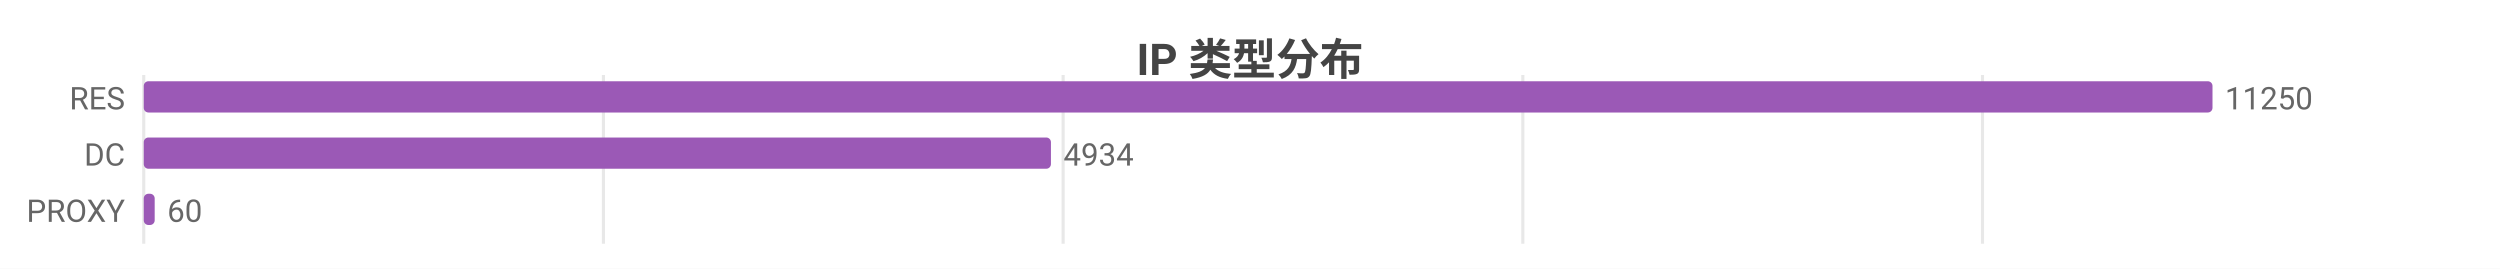
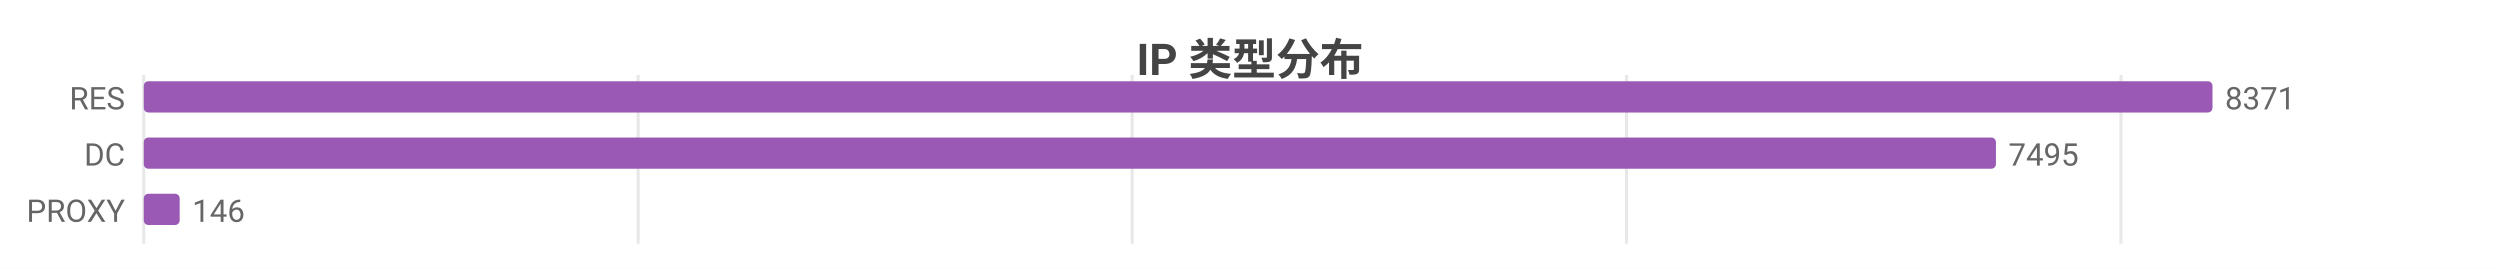
<svg xmlns="http://www.w3.org/2000/svg" width="800" height="86" viewBox="0 0 800 86">
  <rect width="800" height="86" fill="#ffffff" />
  <style>text{font-family:system-ui,-apple-system,'Segoe UI',Roboto,'PingFang SC','Microsoft YaHei','Noto Sans CJK SC',sans-serif}.g{stroke:#e8e8e8;stroke-width:1}.a{stroke:#999;stroke-width:1}.t{font-size:10px;fill:#666}.m{font-size:10px;text-anchor:middle;fill:#666}.e{font-size:10px;text-anchor:end;fill:#666}.l{font-size:11px;fill:#333}.tt{font-size:14px;font-weight:600;text-anchor:middle;fill:#444}.em{font-size:13px;text-anchor:middle;fill:#999}</style>
  <text class="tt" x="400.0" y="24">IP 类型分布</text>
  <line class="g" x1="46" y1="24" x2="46" y2="78" />
-   <line class="g" x1="193.1" y1="24" x2="193.1" y2="78" />
-   <line class="g" x1="340.2" y1="24" x2="340.2" y2="78" />
-   <line class="g" x1="487.3" y1="24" x2="487.3" y2="78" />
-   <line class="g" x1="634.4" y1="24" x2="634.4" y2="78" />
+   <line class="g" x1="204.2" y1="24" x2="204.2" y2="78" />
+   <line class="g" x1="362.3" y1="24" x2="362.3" y2="78" />
+   <line class="g" x1="520.5" y1="24" x2="520.5" y2="78" />
+   <line class="g" x1="678.7" y1="24" x2="678.7" y2="78" />
  <text class="e" x="40" y="35">RES</text>
  <rect x="46" y="26" width="662" height="10" fill="#9b59b6" rx="1.5" />
-   <text class="t" x="712" y="35">11250</text>
+   <text class="t" x="712" y="35">8371</text>
  <text class="e" x="40" y="53">DC</text>
-   <rect x="46" y="44" width="290.3" height="10" fill="#9b59b6" rx="1.5" />
-   <text class="t" x="340.3" y="53">4934</text>
+   <rect x="46" y="44" width="592.7" height="10" fill="#9b59b6" rx="1.5" />
+   <text class="t" x="642.7" y="53">7495</text>
  <text class="e" x="40" y="71">PROXY</text>
-   <rect x="46" y="62" width="3.5" height="10" fill="#9b59b6" rx="1.5" />
-   <text class="t" x="53.5" y="71">60</text>
+   <rect x="46" y="62" width="11.5" height="10" fill="#9b59b6" rx="1.5" />
+   <text class="t" x="61.5" y="71">146</text>
</svg>
